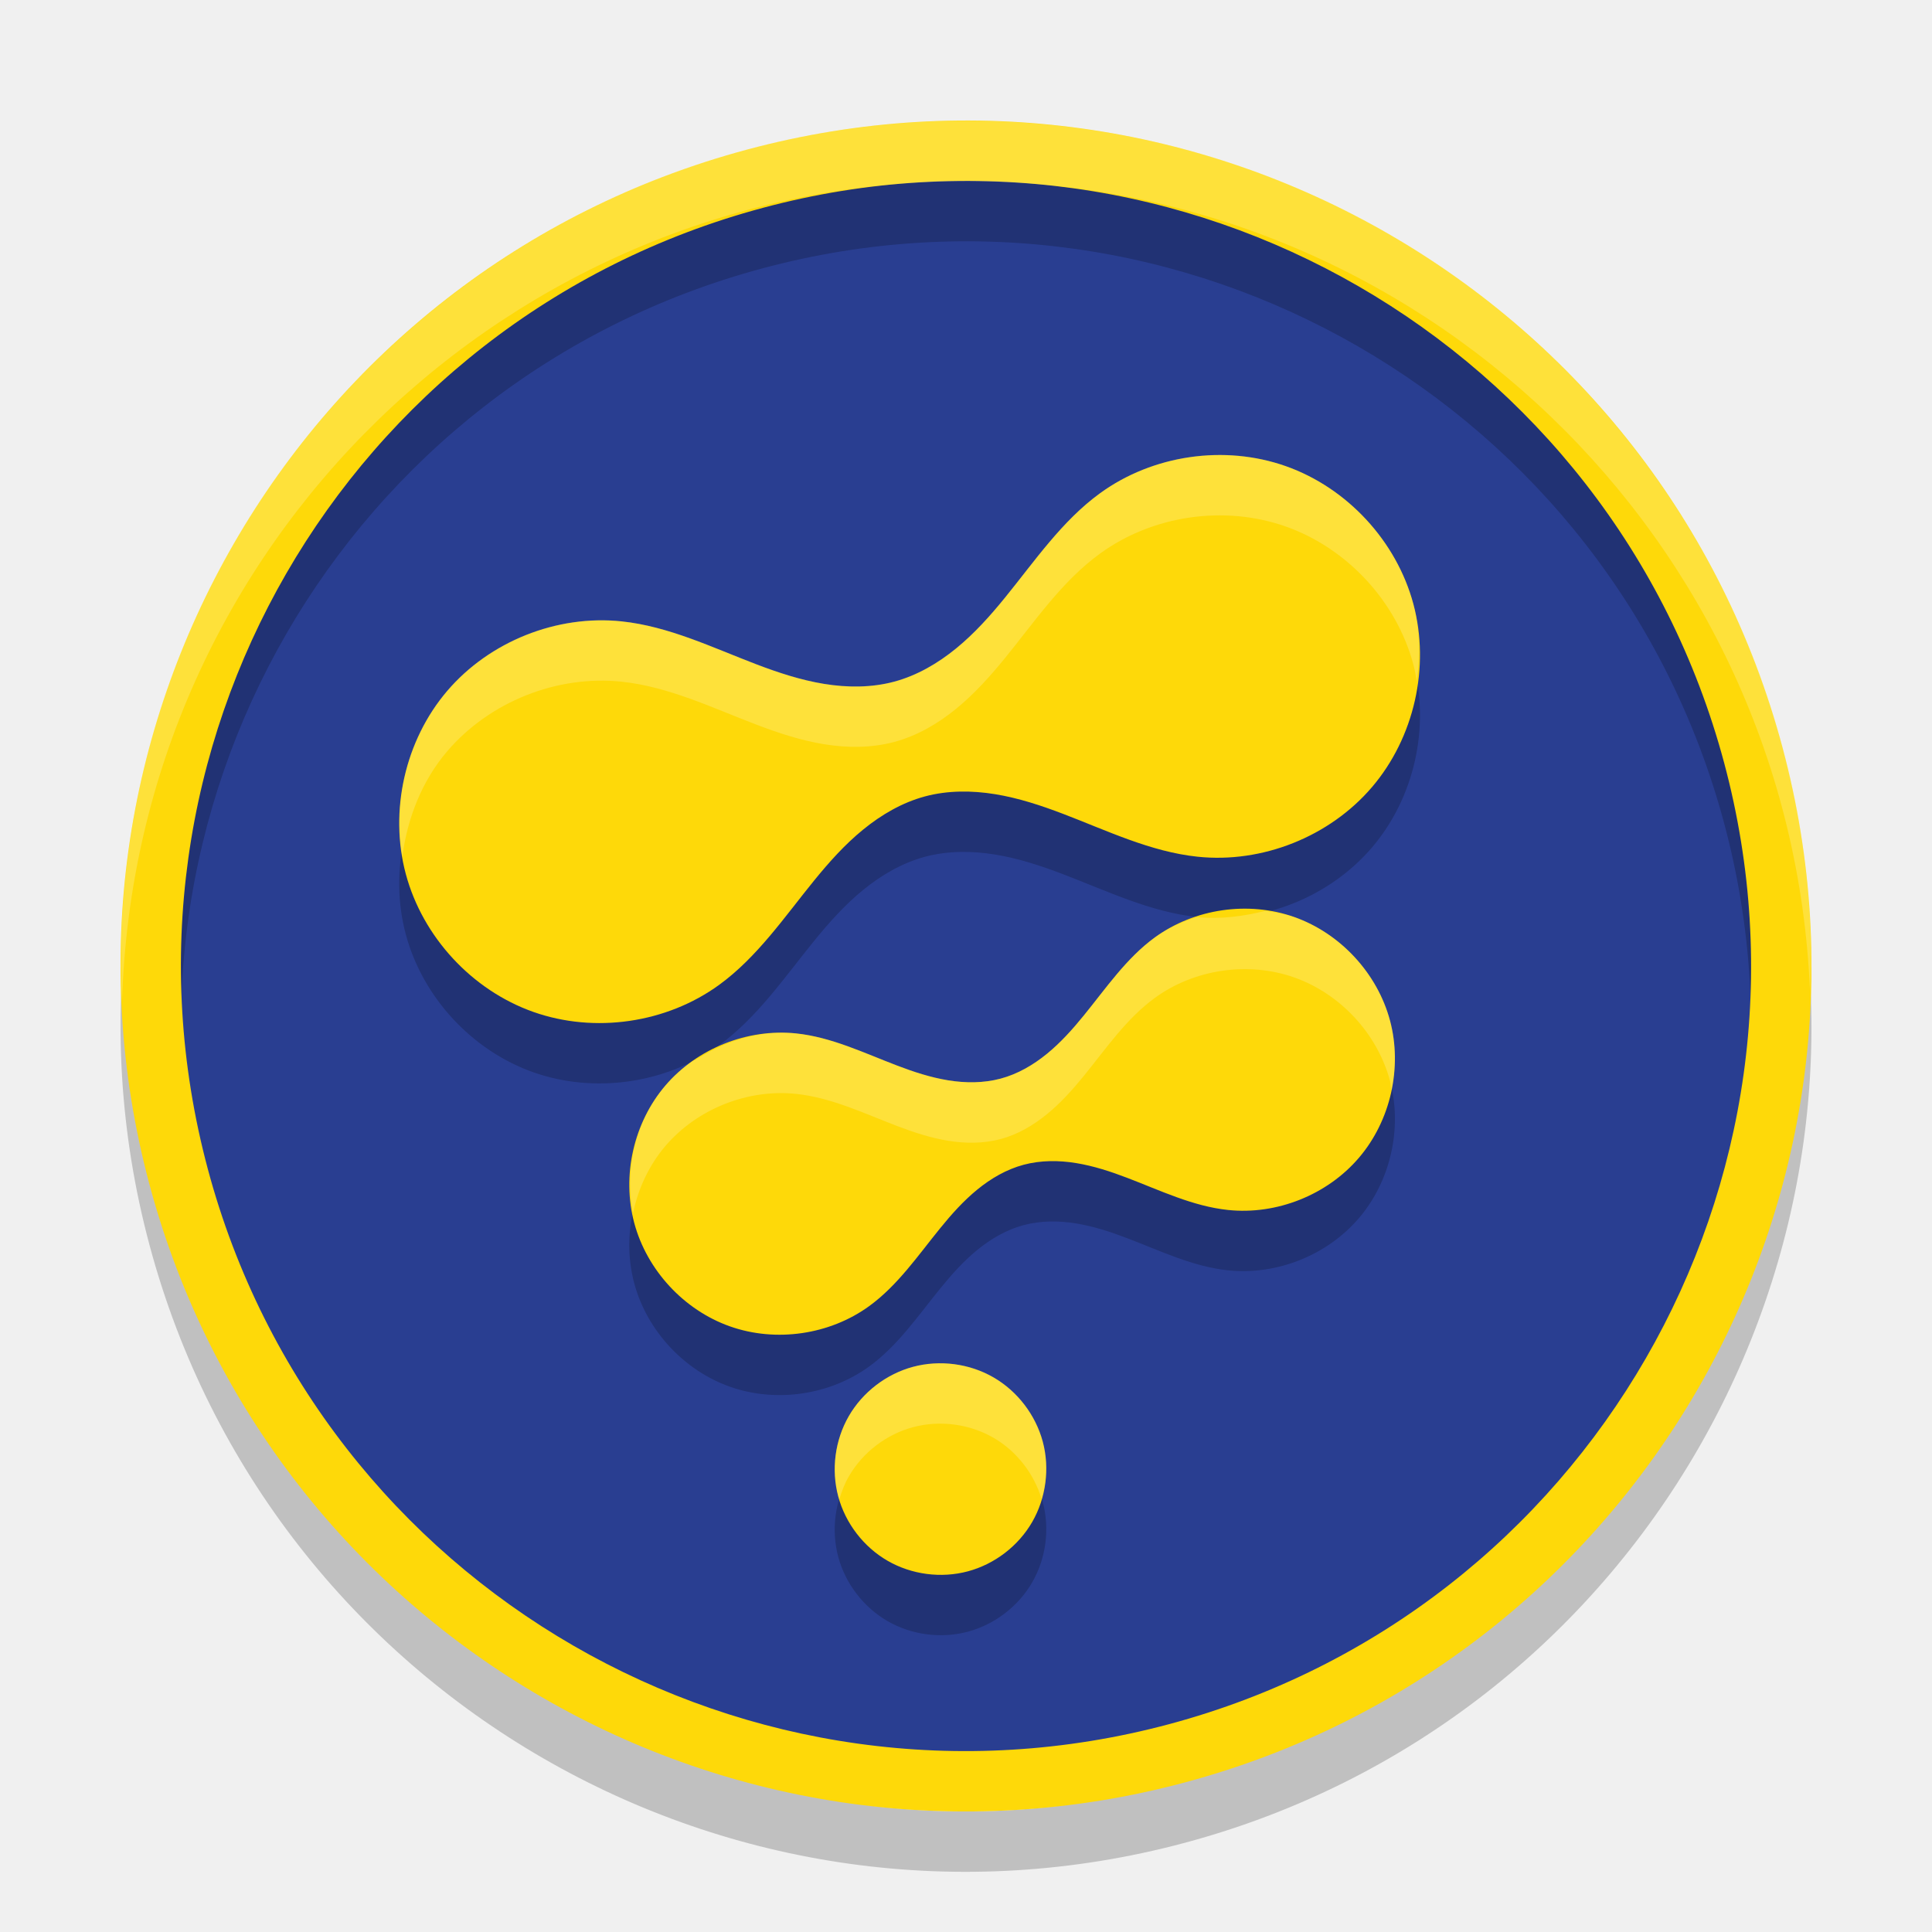
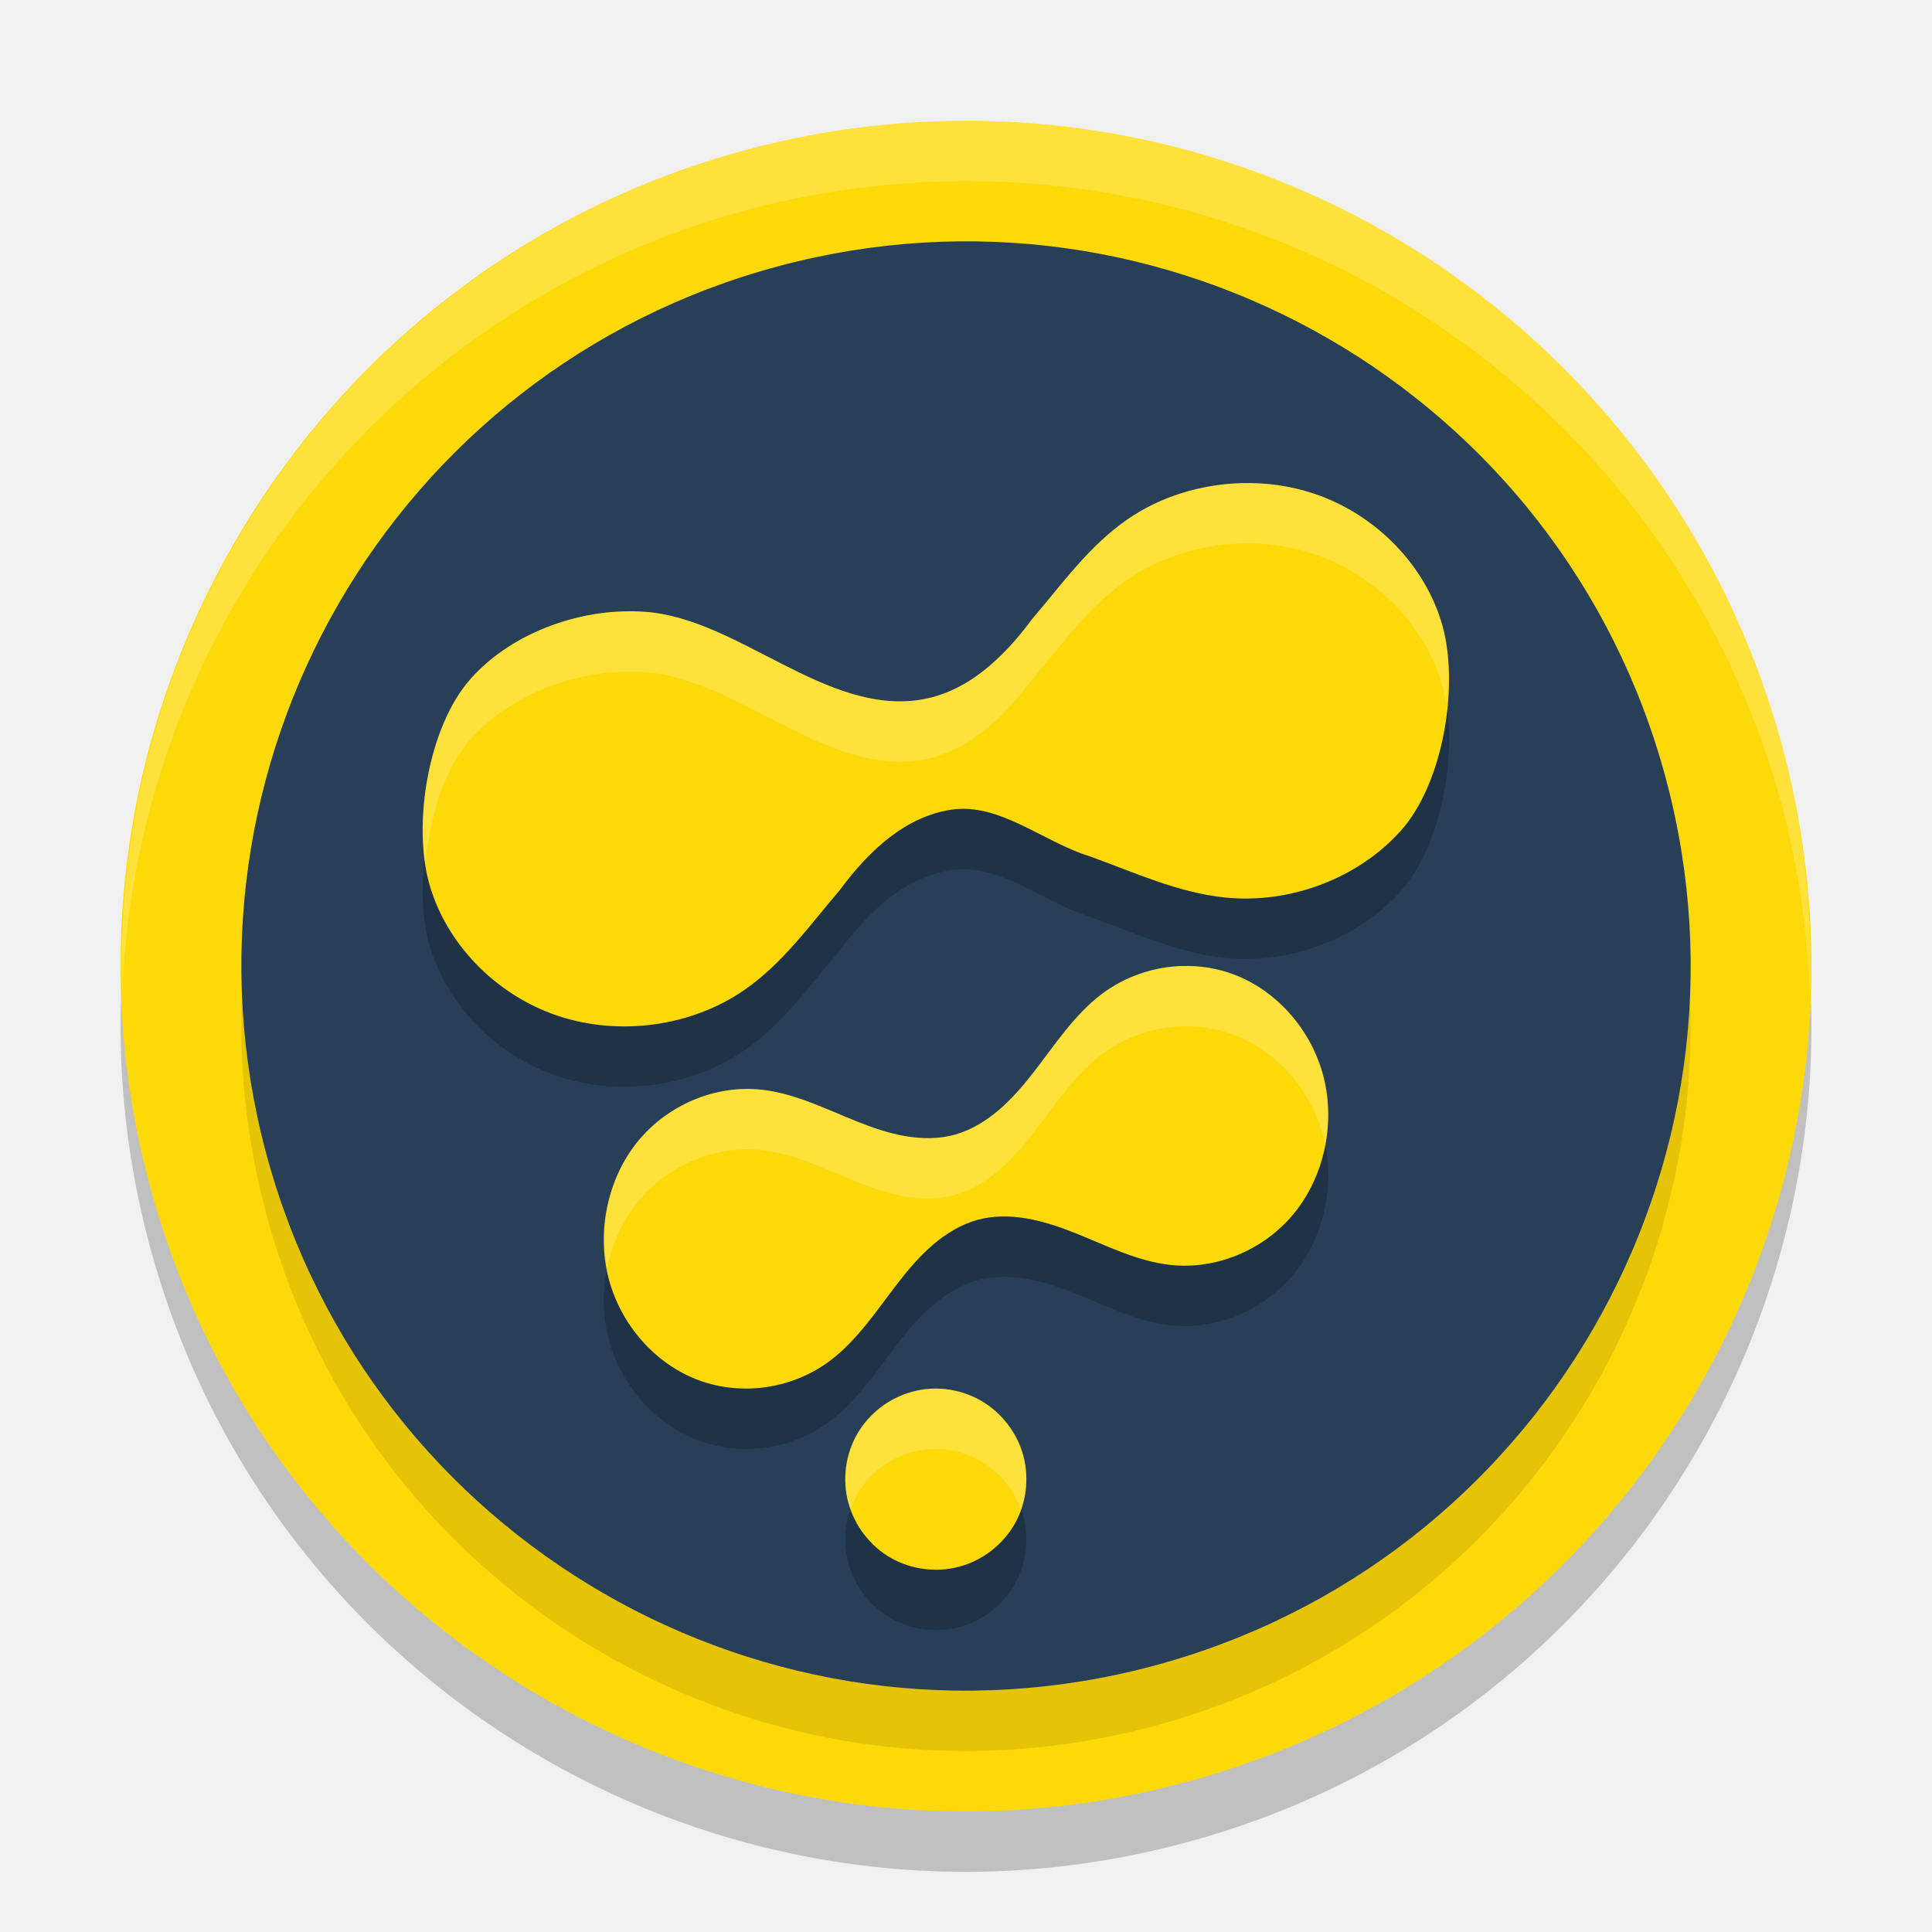
<svg xmlns="http://www.w3.org/2000/svg" width="32" height="32" version="1.1" viewBox="0 0 32 32">
-   <g transform="matrix(0.6999999,0,0,0.6999999,-0.7999997,-0.799999)">
-     <circle style="fill:#293e91" cx="16.971" cy="29.394" r="19" transform="rotate(-15)" />
-     <path d="m 22.748,34.912 c -0.633,0.17 -1.193,0.599 -1.521,1.167 -0.328,0.568 -0.42,1.267 -0.25,1.901 0.17,0.633 0.599,1.193 1.167,1.521 0.568,0.328 1.267,0.42 1.901,0.25 0.633,-0.17 1.193,-0.599 1.521,-1.167 0.328,-0.568 0.42,-1.267 0.25,-1.901 -0.17,-0.633 -0.599,-1.193 -1.167,-1.521 -0.568,-0.328 -1.267,-0.42 -1.901,-0.25 z M 30.201,31.201 c 1.149,0.121 2.345,-0.356 3.095,-1.234 0.751,-0.878 1.035,-2.134 0.736,-3.25 -0.299,-1.116 -1.173,-2.061 -2.262,-2.447 -1.089,-0.386 -2.363,-0.201 -3.298,0.479 -0.677,0.492 -1.157,1.202 -1.686,1.851 -0.264,0.325 -0.545,0.639 -0.869,0.904 -0.324,0.265 -0.694,0.481 -1.099,0.589 -0.404,0.108 -0.833,0.107 -1.246,0.039 -0.413,-0.068 -0.813,-0.199 -1.205,-0.349 -0.782,-0.298 -1.553,-0.673 -2.386,-0.76 -1.149,-0.121 -2.345,0.356 -3.095,1.234 -0.751,0.878 -1.035,2.134 -0.736,3.25 0.299,1.116 1.173,2.061 2.262,2.447 1.089,0.386 2.363,0.201 3.298,-0.479 0.677,-0.492 1.157,-1.202 1.686,-1.851 0.264,-0.325 0.545,-0.639 0.869,-0.904 0.324,-0.265 0.694,-0.481 1.099,-0.589 0.404,-0.108 0.833,-0.107 1.246,-0.039 0.413,0.068 0.813,0.199 1.205,0.349 0.782,0.298 1.553,0.673 2.386,0.76 z m -0.723,-8.359 c 1.532,0.162 3.126,-0.474 4.127,-1.645 1.001,-1.171 1.38,-2.845 0.981,-4.333 -0.399,-1.488 -1.564,-2.748 -3.016,-3.262 -1.452,-0.514 -3.151,-0.267 -4.397,0.639 -0.903,0.657 -1.543,1.602 -2.248,2.469 -0.352,0.433 -0.726,0.852 -1.159,1.205 -0.432,0.353 -0.926,0.641 -1.465,0.786 -0.539,0.144 -1.11,0.142 -1.661,0.052 -0.551,-0.09 -1.084,-0.266 -1.606,-0.465 -1.043,-0.398 -2.07,-0.897 -3.181,-1.014 -1.532,-0.162 -3.126,0.474 -4.127,1.645 -1.001,1.171 -1.38,2.845 -0.981,4.333 0.399,1.488 1.564,2.748 3.016,3.262 1.452,0.514 3.151,0.267 4.397,-0.639 0.903,-0.657 1.543,-1.602 2.248,-2.469 0.352,-0.433 0.726,-0.852 1.159,-1.205 0.432,-0.353 0.926,-0.641 1.465,-0.786 0.539,-0.144 1.11,-0.142 1.661,-0.052 0.551,0.09 1.084,0.266 1.606,0.465 1.043,0.398 2.07,0.897 3.181,1.014 z" style="opacity:0.2" />
-     <path style="fill:#fed909" d="m 22.748,33.484 c -0.633,0.17 -1.193,0.599 -1.521,1.167 -0.328,0.568 -0.42,1.267 -0.25,1.901 0.17,0.633 0.599,1.193 1.167,1.521 0.568,0.328 1.267,0.42 1.901,0.25 0.633,-0.17 1.193,-0.599 1.521,-1.167 0.328,-0.568 0.42,-1.267 0.25,-1.901 -0.17,-0.633 -0.599,-1.193 -1.167,-1.521 -0.568,-0.328 -1.267,-0.42 -1.901,-0.25 z M 30.201,29.773 c 1.149,0.121 2.345,-0.356 3.095,-1.234 0.751,-0.878 1.035,-2.134 0.736,-3.25 -0.299,-1.116 -1.173,-2.061 -2.262,-2.447 -1.089,-0.386 -2.363,-0.201 -3.298,0.479 -0.677,0.492 -1.157,1.202 -1.686,1.851 -0.264,0.325 -0.545,0.639 -0.869,0.904 -0.324,0.265 -0.694,0.481 -1.099,0.589 -0.404,0.108 -0.833,0.107 -1.246,0.039 -0.413,-0.068 -0.813,-0.199 -1.205,-0.349 -0.782,-0.298 -1.553,-0.673 -2.386,-0.76 -1.149,-0.121 -2.345,0.356 -3.095,1.234 -0.751,0.878 -1.035,2.134 -0.736,3.25 0.299,1.116 1.173,2.061 2.262,2.447 1.089,0.386 2.363,0.201 3.298,-0.479 0.677,-0.492 1.157,-1.202 1.686,-1.851 0.264,-0.325 0.545,-0.639 0.869,-0.904 0.324,-0.265 0.694,-0.481 1.099,-0.589 0.404,-0.108 0.833,-0.107 1.246,-0.039 0.413,0.068 0.813,0.199 1.205,0.349 0.782,0.298 1.553,0.673 2.386,0.76 z m -0.723,-8.359 c 1.532,0.162 3.126,-0.474 4.127,-1.645 1.001,-1.171 1.38,-2.845 0.981,-4.333 -0.399,-1.488 -1.564,-2.748 -3.016,-3.262 -1.452,-0.514 -3.151,-0.267 -4.397,0.639 -0.903,0.657 -1.543,1.602 -2.248,2.469 -0.352,0.433 -0.726,0.852 -1.159,1.205 -0.432,0.353 -0.926,0.641 -1.465,0.786 -0.539,0.144 -1.11,0.142 -1.661,0.052 -0.551,-0.09 -1.084,-0.266 -1.606,-0.465 -1.043,-0.398 -2.07,-0.897 -3.181,-1.014 -1.532,-0.162 -3.126,0.474 -4.127,1.645 -1.001,1.171 -1.38,2.845 -0.981,4.333 0.399,1.488 1.564,2.748 3.016,3.262 1.452,0.514 3.151,0.267 4.397,-0.639 0.903,-0.657 1.543,-1.602 2.248,-2.469 0.352,-0.433 0.726,-0.852 1.159,-1.205 0.432,-0.353 0.926,-0.641 1.465,-0.786 0.539,-0.144 1.11,-0.142 1.661,-0.052 0.551,0.09 1.084,0.266 1.606,0.465 1.043,0.398 2.07,0.897 3.181,1.014 z" />
-     <path d="M 41.939,20.622 A 18.571,18.571 0 0 0 19.193,7.49 18.571,18.571 0 0 0 6.061,30.235 18.571,18.571 0 0 0 28.807,43.367 18.571,18.571 0 0 0 41.939,20.622 Z m 1.38,-0.37 A 20,20 0 0 1 29.176,44.747 20,20 0 0 1 4.681,30.605 20,20 0 0 1 18.824,6.11 20,20 0 0 1 43.319,20.252 Z" style="opacity:0.2" />
-     <path style="fill:#fed909" d="M 41.939,19.193 A 18.571,18.571 0 0 0 19.193,6.061 18.571,18.571 0 0 0 6.061,28.807 18.571,18.571 0 0 0 28.807,41.939 18.571,18.571 0 0 0 41.939,19.193 Z M 43.319,18.824 A 20,20 0 0 1 29.176,43.319 20,20 0 0 1 4.681,29.176 20,20 0 0 1 18.824,4.681 20,20 0 0 1 43.319,18.824 Z" />
-     <path style="fill:#ffffff;opacity:0.2" d="m 30.445,11.927 c -1.149,-0.105 -2.338,0.205 -3.273,0.884 -0.903,0.657 -1.542,1.6 -2.246,2.467 -0.352,0.433 -0.729,0.852 -1.161,1.205 -0.432,0.353 -0.926,0.642 -1.465,0.787 -0.539,0.144 -1.109,0.143 -1.66,0.053 -0.551,-0.09 -1.086,-0.267 -1.607,-0.466 -1.043,-0.398 -2.07,-0.896 -3.181,-1.013 -1.532,-0.162 -3.126,0.472 -4.127,1.643 -0.911,1.066 -1.3,2.549 -1.063,3.929 0.12,-0.913 0.464,-1.797 1.063,-2.497 1.001,-1.171 2.595,-1.808 4.127,-1.646 1.11,0.117 2.138,0.615 3.181,1.013 0.522,0.199 1.056,0.376 1.607,0.466 0.551,0.09 1.121,0.091 1.66,-0.053 0.539,-0.144 1.033,-0.431 1.465,-0.784 0.432,-0.353 0.808,-0.772 1.161,-1.205 0.705,-0.866 1.343,-1.813 2.246,-2.469 1.246,-0.906 2.945,-1.153 4.397,-0.639 1.452,0.514 2.617,1.774 3.016,3.262 0.036,0.133 0.058,0.269 0.081,0.405 0.08,-0.612 0.079,-1.236 -0.081,-1.833 -0.399,-1.488 -1.564,-2.748 -3.016,-3.262 -0.363,-0.129 -0.742,-0.211 -1.124,-0.246 z m 0.645,10.767 c -0.528,0.131 -1.071,0.205 -1.613,0.148 -0.003,-3.07e-4 -0.005,-0.003 -0.008,-0.003 -0.354,0.114 -0.695,0.261 -0.996,0.48 -0.677,0.492 -1.157,1.203 -1.685,1.853 -0.264,0.325 -0.546,0.639 -0.871,0.904 -0.324,0.265 -0.692,0.48 -1.097,0.589 -0.404,0.108 -0.834,0.107 -1.247,0.039 -0.413,-0.068 -0.814,-0.2 -1.205,-0.349 -0.782,-0.298 -1.553,-0.671 -2.386,-0.759 -0.752,-0.079 -1.511,0.119 -2.165,0.497 -0.098,0.059 -0.197,0.114 -0.299,0.165 -0.232,0.165 -0.446,0.355 -0.631,0.572 -0.7,0.82 -0.974,1.965 -0.767,3.022 0.123,-0.583 0.38,-1.14 0.767,-1.593 0.751,-0.878 1.945,-1.354 3.094,-1.233 0.833,0.088 1.603,0.46 2.386,0.759 0.391,0.149 0.792,0.281 1.205,0.349 0.413,0.068 0.843,0.069 1.247,-0.039 0.404,-0.108 0.772,-0.324 1.097,-0.589 0.324,-0.265 0.606,-0.579 0.871,-0.904 0.528,-0.65 1.008,-1.357 1.685,-1.85 0.935,-0.679 2.209,-0.865 3.298,-0.48 1.089,0.386 1.964,1.331 2.263,2.447 0.02,0.075 0.016,0.153 0.031,0.229 0.115,-0.547 0.114,-1.117 -0.031,-1.657 -0.299,-1.116 -1.174,-2.061 -2.263,-2.447 -0.22,-0.078 -0.45,-0.116 -0.681,-0.148 z m -7.857,10.711 c -0.164,0.01 -0.327,0.036 -0.485,0.078 -0.633,0.17 -1.193,0.598 -1.521,1.166 -0.328,0.568 -0.418,1.267 -0.248,1.9 0.006,0.024 0.018,0.046 0.025,0.07 0.055,-0.188 0.125,-0.372 0.223,-0.541 0.328,-0.568 0.887,-0.997 1.521,-1.166 0.633,-0.17 1.335,-0.077 1.903,0.251 0.545,0.315 0.956,0.846 1.138,1.448 0.129,-0.44 0.147,-0.912 0.028,-1.356 -0.17,-0.633 -0.598,-1.196 -1.166,-1.523 -0.426,-0.246 -0.927,-0.357 -1.417,-0.326 z" />
-   </g>
-   <g>
-     <path style="opacity:0.2;fill:#ffffff" d="M 16 2 A 14 14 0 0 0 2 16 A 14 14 0 0 0 2.022 16.586 A 14 14 0 0 1 16 3 A 14 14 0 0 1 29.979 16.414 A 14 14 0 0 0 30 16 A 14 14 0 0 0 16 2 z" />
-   </g>
+   <path d="M 16.535,3.01 A 14,14 0 0 0 12.377,3.477 14,14 0 0 0 2.477,20.623 14,14 0 0 0 19.623,30.523 14,14 0 0 0 29.523,13.377 14,14 0 0 0 16.535,3.01 Z" style="opacity:0.2" />
+   <path style="fill:#fed909" d="M 16.535,2.01 A 14,14 0 0 0 12.377,2.478 14,14 0 0 0 2.477,19.623 14,14 0 0 0 19.623,29.523 14,14 0 0 0 29.523,12.377 14,14 0 0 0 16.535,2.01 Z" />
+   <circle style="opacity:0.1" cx="11.055" cy="20.562" r="12" transform="rotate(-15)" />
+   <circle cx="11.314" cy="19.596" r="12" transform="rotate(-15)" style="fill:#273f57" />
+   <path d="m 20.57,9.002 c -0.677,0.018 -1.35,0.222 -1.898,0.602 -0.636,0.44 -1.084,1.074 -1.58,1.654 -0.497,0.672 -1.098,1.213 -1.848,1.332 -1.569,0.249 -3.005,-1.333 -4.539,-1.455 -1.032,-0.082 -2.2,0.317 -2.904,1.102 -0.704,0.784 -0.972,2.406 -0.691,3.402 0.281,0.996 1.101,1.839 2.123,2.184 1.022,0.344 2.219,0.181 3.096,-0.426 0.636,-0.44 1.084,-1.074 1.58,-1.654 0.497,-0.672 1.097,-1.219 1.848,-1.332 0.8,-0.121 1.53,0.541 2.301,0.775 0.734,0.266 1.457,0.601 2.238,0.68 1.078,0.108 2.2,-0.319 2.904,-1.104 0.704,-0.784 0.972,-2.404 0.691,-3.4 C 23.61,10.365 22.79,9.522 21.768,9.178 21.384,9.049 20.976,8.992 20.57,9.002 Z m -0.99,7.998 c -0.478,0.014 -0.953,0.176 -1.34,0.471 -0.449,0.342 -0.767,0.834 -1.117,1.285 -0.175,0.226 -0.361,0.443 -0.576,0.627 -0.215,0.184 -0.461,0.335 -0.729,0.41 -0.268,0.075 -0.55,0.072 -0.824,0.025 -0.274,-0.047 -0.54,-0.139 -0.799,-0.242 -0.518,-0.207 -1.028,-0.466 -1.58,-0.527 -0.761,-0.084 -1.554,0.247 -2.051,0.857 -0.497,0.61 -0.684,1.483 -0.486,2.258 0.198,0.775 0.774,1.43 1.496,1.697 0.722,0.268 1.566,0.14 2.186,-0.332 0.449,-0.342 0.767,-0.834 1.117,-1.285 0.175,-0.226 0.361,-0.443 0.576,-0.627 0.215,-0.184 0.461,-0.335 0.729,-0.41 0.268,-0.075 0.55,-0.072 0.824,-0.025 0.274,0.047 0.54,0.137 0.799,0.24 0.518,0.207 1.028,0.468 1.58,0.529 0.761,0.084 1.554,-0.247 2.051,-0.857 0.497,-0.61 0.684,-1.483 0.486,-2.258 -0.198,-0.775 -0.774,-1.432 -1.496,-1.699 -0.271,-0.1 -0.559,-0.145 -0.846,-0.137 z m -4.178,7.002 c -0.098,0.006 -0.196,0.023 -0.291,0.049 -0.38,0.102 -0.716,0.359 -0.912,0.699 -0.197,0.34 -0.25,0.759 -0.148,1.139 0.102,0.38 0.359,0.716 0.699,0.912 0.34,0.196 0.759,0.25 1.139,0.148 0.38,-0.102 0.716,-0.359 0.912,-0.699 0.197,-0.34 0.25,-0.759 0.148,-1.139 C 16.847,24.732 16.59,24.398 16.25,24.202 15.995,24.054 15.696,23.984 15.402,24.002 Z" style="opacity:0.2" />
+   <path style="fill:#fed909" d="m 20.57,8.002 c -0.677,0.018 -1.35,0.222 -1.898,0.602 -0.636,0.44 -1.084,1.074 -1.58,1.654 -0.497,0.672 -1.098,1.213 -1.848,1.332 -1.569,0.249 -3.005,-1.333 -4.539,-1.455 -1.032,-0.082 -2.2,0.317 -2.904,1.102 -0.704,0.784 -0.972,2.406 -0.691,3.402 0.281,0.996 1.101,1.839 2.123,2.184 1.022,0.344 2.219,0.181 3.096,-0.426 0.636,-0.44 1.084,-1.074 1.58,-1.654 0.497,-0.672 1.097,-1.219 1.848,-1.332 0.8,-0.121 1.53,0.541 2.301,0.775 0.734,0.266 1.457,0.601 2.238,0.68 1.078,0.108 2.2,-0.319 2.904,-1.104 0.704,-0.784 0.972,-2.404 0.691,-3.4 C 23.61,9.365 22.79,8.522 21.768,8.178 21.384,8.049 20.976,7.991 20.57,8.002 Z M 19.58,16 c -0.478,0.014 -0.953,0.176 -1.34,0.471 -0.449,0.342 -0.767,0.834 -1.117,1.285 -0.175,0.226 -0.361,0.443 -0.576,0.627 -0.215,0.184 -0.461,0.335 -0.729,0.41 -0.268,0.075 -0.55,0.072 -0.824,0.025 -0.274,-0.047 -0.54,-0.139 -0.799,-0.242 -0.518,-0.207 -1.028,-0.466 -1.58,-0.527 -0.761,-0.084 -1.554,0.247 -2.051,0.857 -0.497,0.61 -0.684,1.483 -0.486,2.258 0.198,0.775 0.774,1.43 1.496,1.697 0.722,0.268 1.566,0.14 2.186,-0.332 0.449,-0.342 0.767,-0.834 1.117,-1.285 0.175,-0.226 0.361,-0.443 0.576,-0.627 0.215,-0.184 0.461,-0.335 0.729,-0.41 0.268,-0.075 0.55,-0.072 0.824,-0.025 0.274,0.047 0.54,0.137 0.799,0.24 0.518,0.207 1.028,0.468 1.58,0.529 0.761,0.084 1.554,-0.247 2.051,-0.857 0.497,-0.61 0.684,-1.483 0.486,-2.258 C 21.724,17.061 21.147,16.404 20.426,16.137 20.155,16.036 19.867,15.992 19.58,16 Z m -4.178,7.002 c -0.098,0.006 -0.196,0.023 -0.291,0.049 -0.38,0.102 -0.716,0.359 -0.912,0.699 -0.197,0.34 -0.25,0.759 -0.148,1.139 0.102,0.38 0.359,0.716 0.699,0.912 0.34,0.196 0.759,0.25 1.139,0.148 0.38,-0.102 0.716,-0.359 0.912,-0.699 0.197,-0.34 0.25,-0.759 0.148,-1.139 C 16.847,23.732 16.59,23.398 16.25,23.201 15.995,23.054 15.696,22.984 15.402,23.002 Z" />
+   <path style="fill:#ffffff;opacity:0.2" d="M 16.535 2.01 A 14 14 0 0 0 12.377 2.479 A 14 14 0 0 0 2.025 16.465 A 14 14 0 0 1 12.377 3.477 A 14 14 0 0 1 16.535 3.01 A 14 14 0 0 1 29.523 13.377 A 14 14 0 0 1 29.975 16.537 A 14 14 0 0 0 29.523 12.377 A 14 14 0 0 0 16.535 2.01 z" />
+   <path style="fill:#ffffff;opacity:0.2" d="M 20.57 8.002 C 19.893 8.02 19.22 8.224 18.672 8.604 C 18.036 9.043 17.588 9.678 17.092 10.258 C 16.595 10.93 15.994 11.471 15.244 11.59 C 13.675 11.839 12.239 10.256 10.705 10.135 C 9.673 10.053 8.505 10.452 7.801 11.236 C 7.168 11.941 6.892 13.317 7.045 14.312 C 7.119 13.53 7.364 12.723 7.801 12.236 C 8.505 11.452 9.673 11.053 10.705 11.135 C 12.239 11.256 13.675 12.839 15.244 12.59 C 15.994 12.471 16.595 11.93 17.092 11.258 C 17.588 10.678 18.036 10.043 18.672 9.604 C 19.22 9.224 19.893 9.02 20.57 9.002 C 20.976 8.991 21.384 9.049 21.768 9.178 C 22.79 9.522 23.61 10.365 23.891 11.361 C 23.919 11.463 23.938 11.575 23.955 11.688 C 24 11.21 23.997 10.739 23.891 10.361 C 23.61 9.365 22.79 8.522 21.768 8.178 C 21.384 8.049 20.976 7.991 20.57 8.002 z M 19.58 16 C 19.102 16.014 18.627 16.176 18.24 16.471 C 17.791 16.813 17.473 17.305 17.123 17.756 C 16.948 17.981 16.762 18.199 16.547 18.383 C 16.332 18.567 16.086 18.718 15.818 18.793 C 15.55 18.868 15.268 18.865 14.994 18.818 C 14.72 18.771 14.454 18.68 14.195 18.576 C 13.677 18.369 13.167 18.11 12.615 18.049 C 11.854 17.965 11.062 18.296 10.564 18.906 C 10.1 19.476 9.919 20.272 10.057 21.006 C 10.138 20.603 10.309 20.219 10.564 19.906 C 11.062 19.296 11.854 18.965 12.615 19.049 C 13.167 19.11 13.677 19.369 14.195 19.576 C 14.454 19.68 14.72 19.771 14.994 19.818 C 15.268 19.865 15.55 19.868 15.818 19.793 C 16.086 19.718 16.332 19.567 16.547 19.383 C 16.762 19.199 16.948 18.981 17.123 18.756 C 17.473 18.305 17.791 17.813 18.24 17.471 C 18.627 17.176 19.102 17.014 19.58 17 C 19.867 16.992 20.155 17.036 20.426 17.137 C 21.147 17.404 21.724 18.061 21.922 18.836 C 21.935 18.888 21.934 18.942 21.943 18.994 C 22.021 18.613 22.018 18.213 21.922 17.836 C 21.724 17.061 21.147 16.404 20.426 16.137 C 20.155 16.036 19.867 15.992 19.58 16 z M 15.402 23.002 C 15.304 23.008 15.206 23.025 15.111 23.051 C 14.732 23.152 14.396 23.41 14.199 23.75 C 14.003 24.09 13.949 24.509 14.051 24.889 C 14.06 24.924 14.078 24.957 14.09 24.992 C 14.12 24.909 14.155 24.827 14.199 24.75 C 14.396 24.41 14.732 24.152 15.111 24.051 C 15.206 24.025 15.304 24.008 15.402 24.002 C 15.696 23.984 15.995 24.054 16.25 24.201 C 16.558 24.379 16.792 24.673 16.91 25.008 C 17.012 24.722 17.028 24.405 16.949 24.111 C 16.847 23.732 16.59 23.398 16.25 23.201 C 15.995 23.054 15.696 22.984 15.402 23.002 z" />
</svg>
